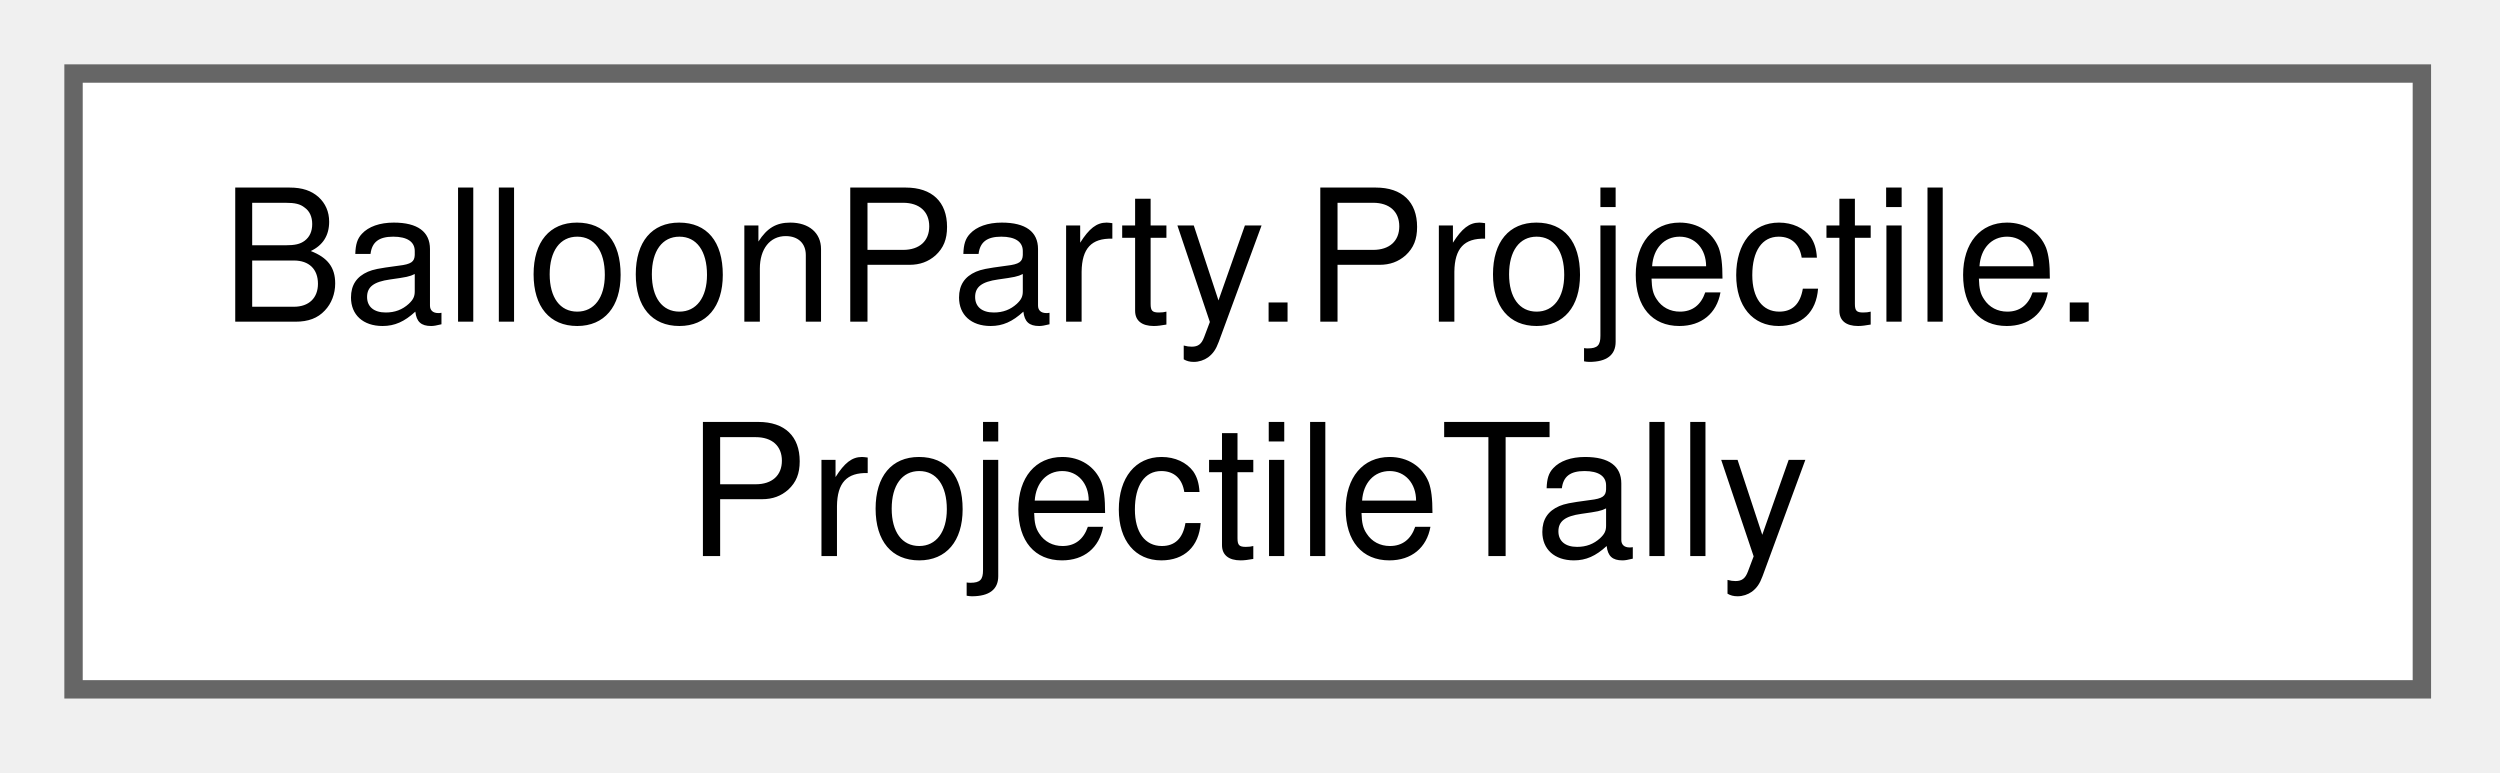
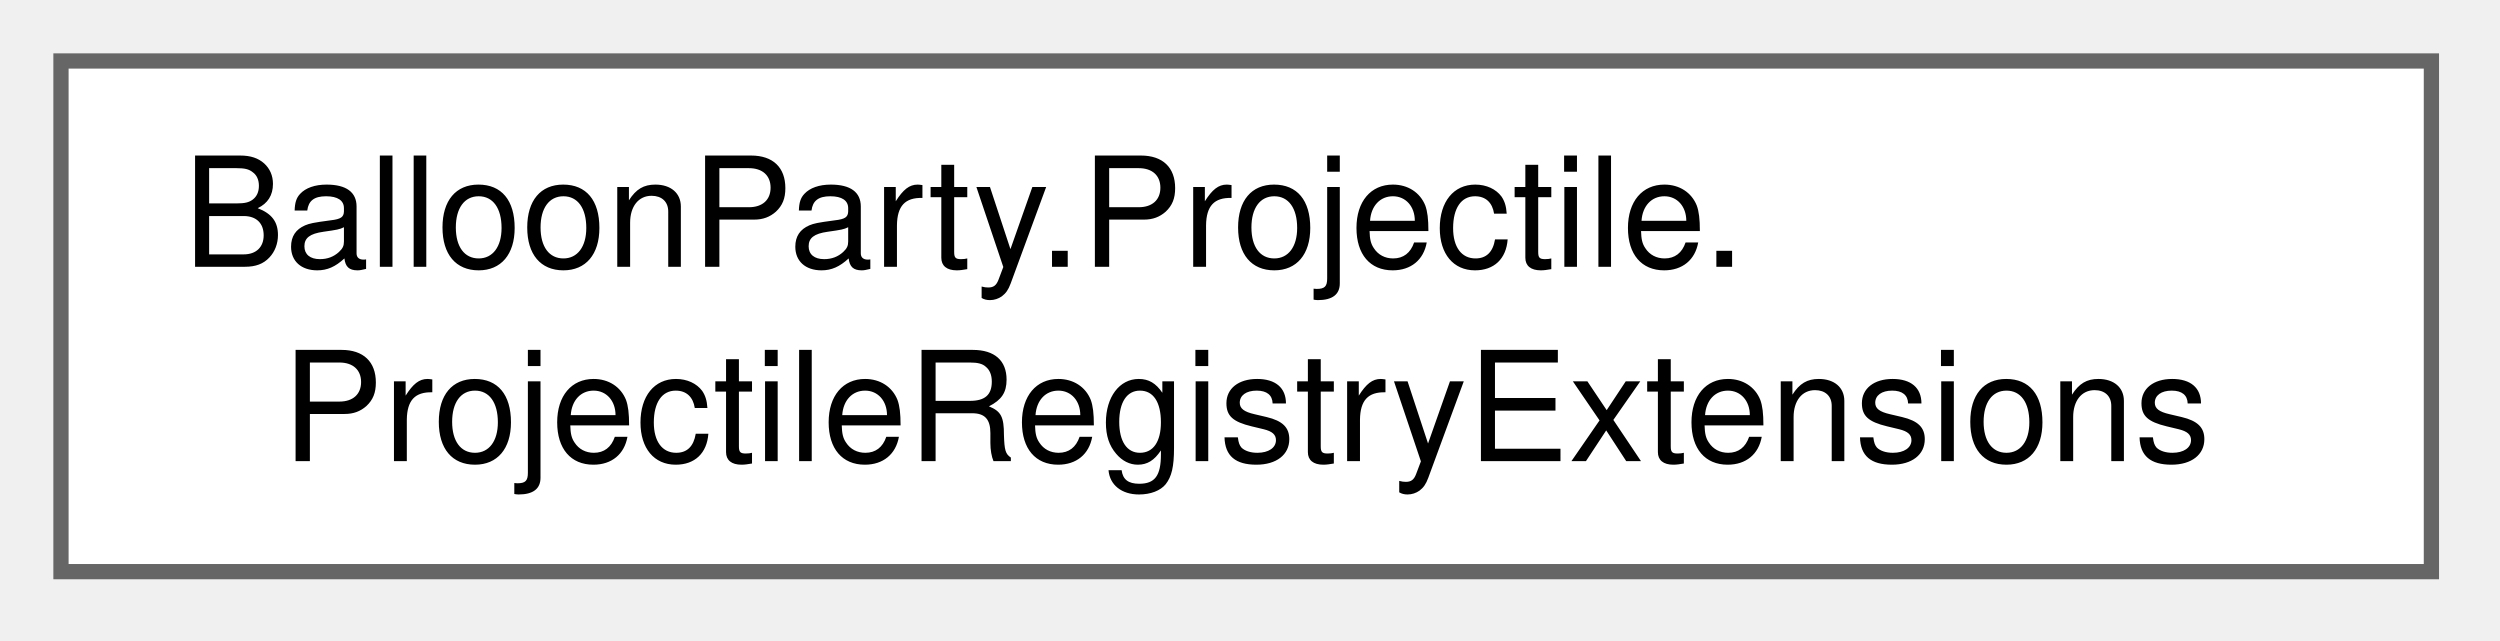
- <svg xmlns="http://www.w3.org/2000/svg" xmlns:xlink="http://www.w3.org/1999/xlink" width="136pt" height="42pt" viewBox="0.00 0.00 136.00 42.00">
+ <svg xmlns="http://www.w3.org/2000/svg" xmlns:xlink="http://www.w3.org/1999/xlink" width="164pt" height="42pt" viewBox="0.00 0.00 164.00 42.00">
  <g id="graph0" class="graph" transform="scale(1 1) rotate(0) translate(4 37.5)">
    <g id="Node000000" class="node">
      <g id="a_Node000000">
-         <a xlink:href="classBalloonParty_1_1Projectile_1_1ProjectileTally.html" target="_top" xlink:title="A running count per ball in the air: shields picked up this flight, deflects since the last wall.">
-           <polygon fill="white" stroke="#666666" points="127.75,-33.5 0,-33.5 0,0 127.75,0 127.75,-33.5" />
+         <a xlink:href="classBalloonParty_1_1Projectile_1_1ProjectileRegistryExtensions.html" target="_top" xlink:title="The &quot;lone ball&quot; rule for effects that reach beyond one ball: the doomed slow-mo, the board freeze and...">
+           <polygon fill="white" stroke="#666666" points="155.5,-33.5 0,-33.5 0,0 155.5,0 155.5,-33.5" />
          <text xml:space="preserve" text-anchor="start" x="8" y="-20" font-family="Helvetica,sans-Serif" font-size="10.00">BalloonParty.Projectile.</text>
-           <text xml:space="preserve" text-anchor="middle" x="63.88" y="-7.25" font-family="Helvetica,sans-Serif" font-size="10.00">ProjectileTally</text>
+           <text xml:space="preserve" text-anchor="middle" x="77.75" y="-7.25" font-family="Helvetica,sans-Serif" font-size="10.00">ProjectileRegistryExtensions</text>
        </a>
      </g>
    </g>
  </g>
</svg>
